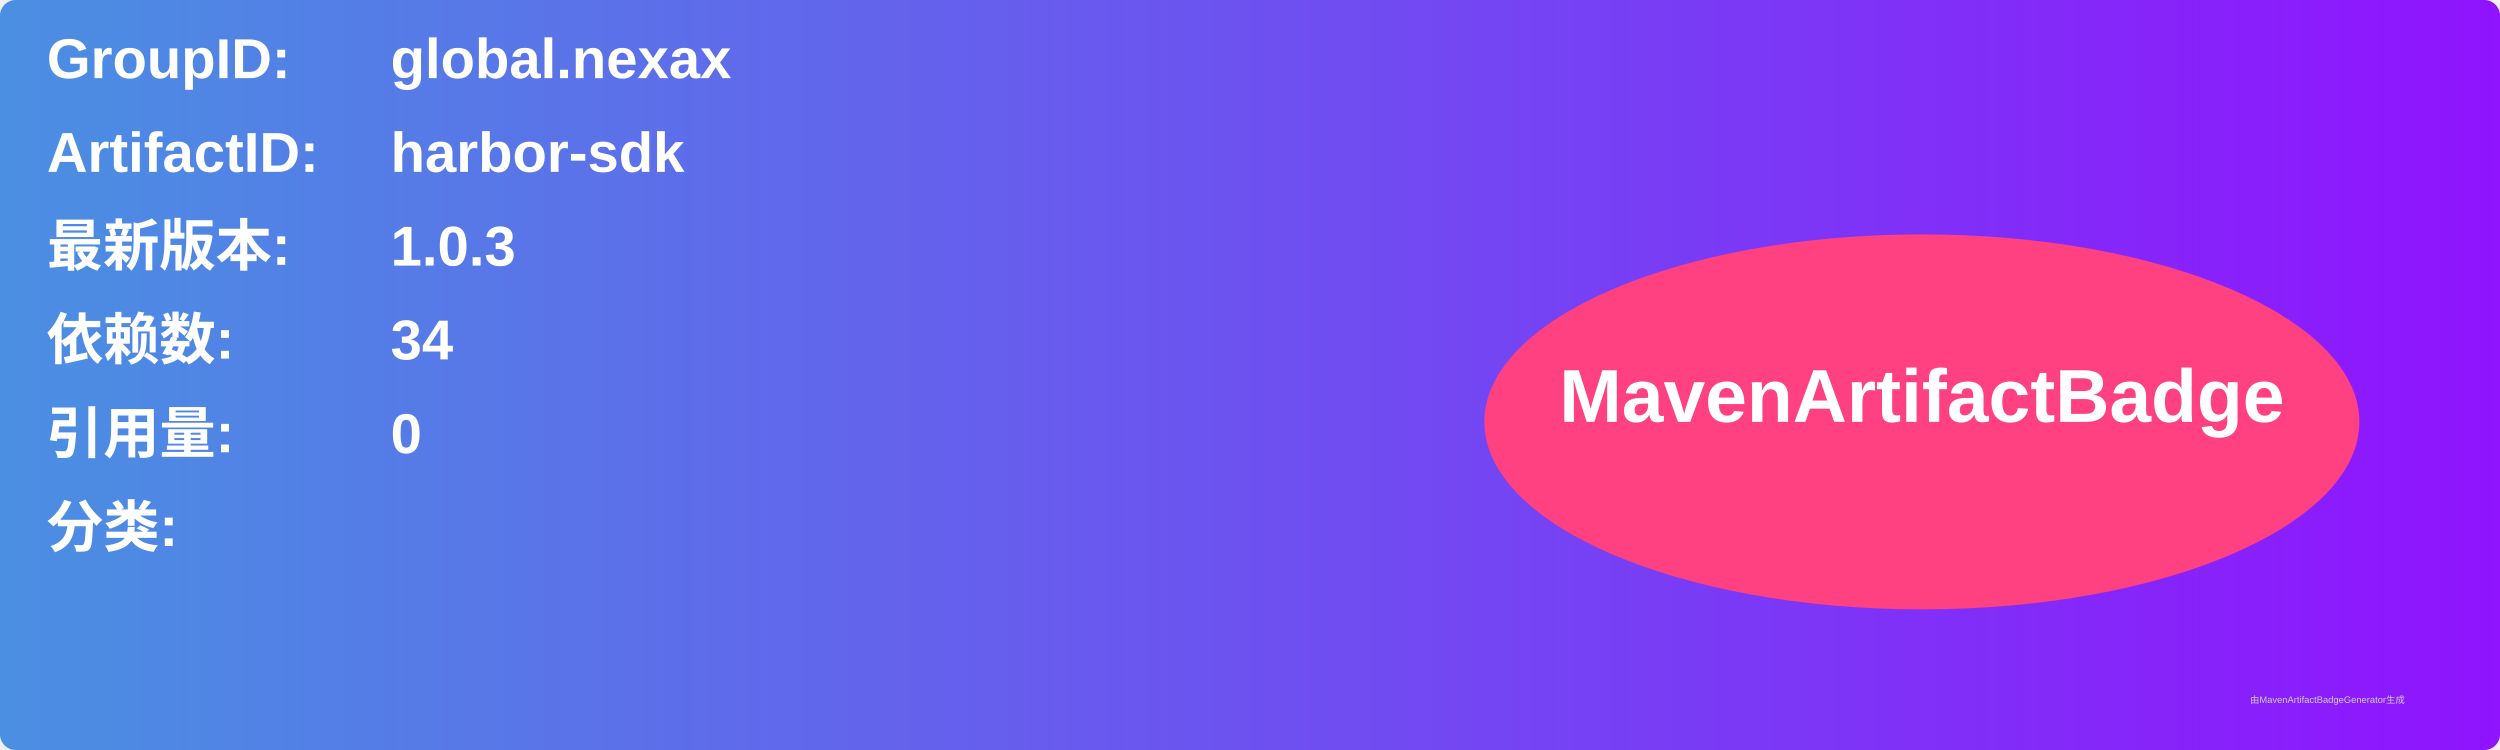
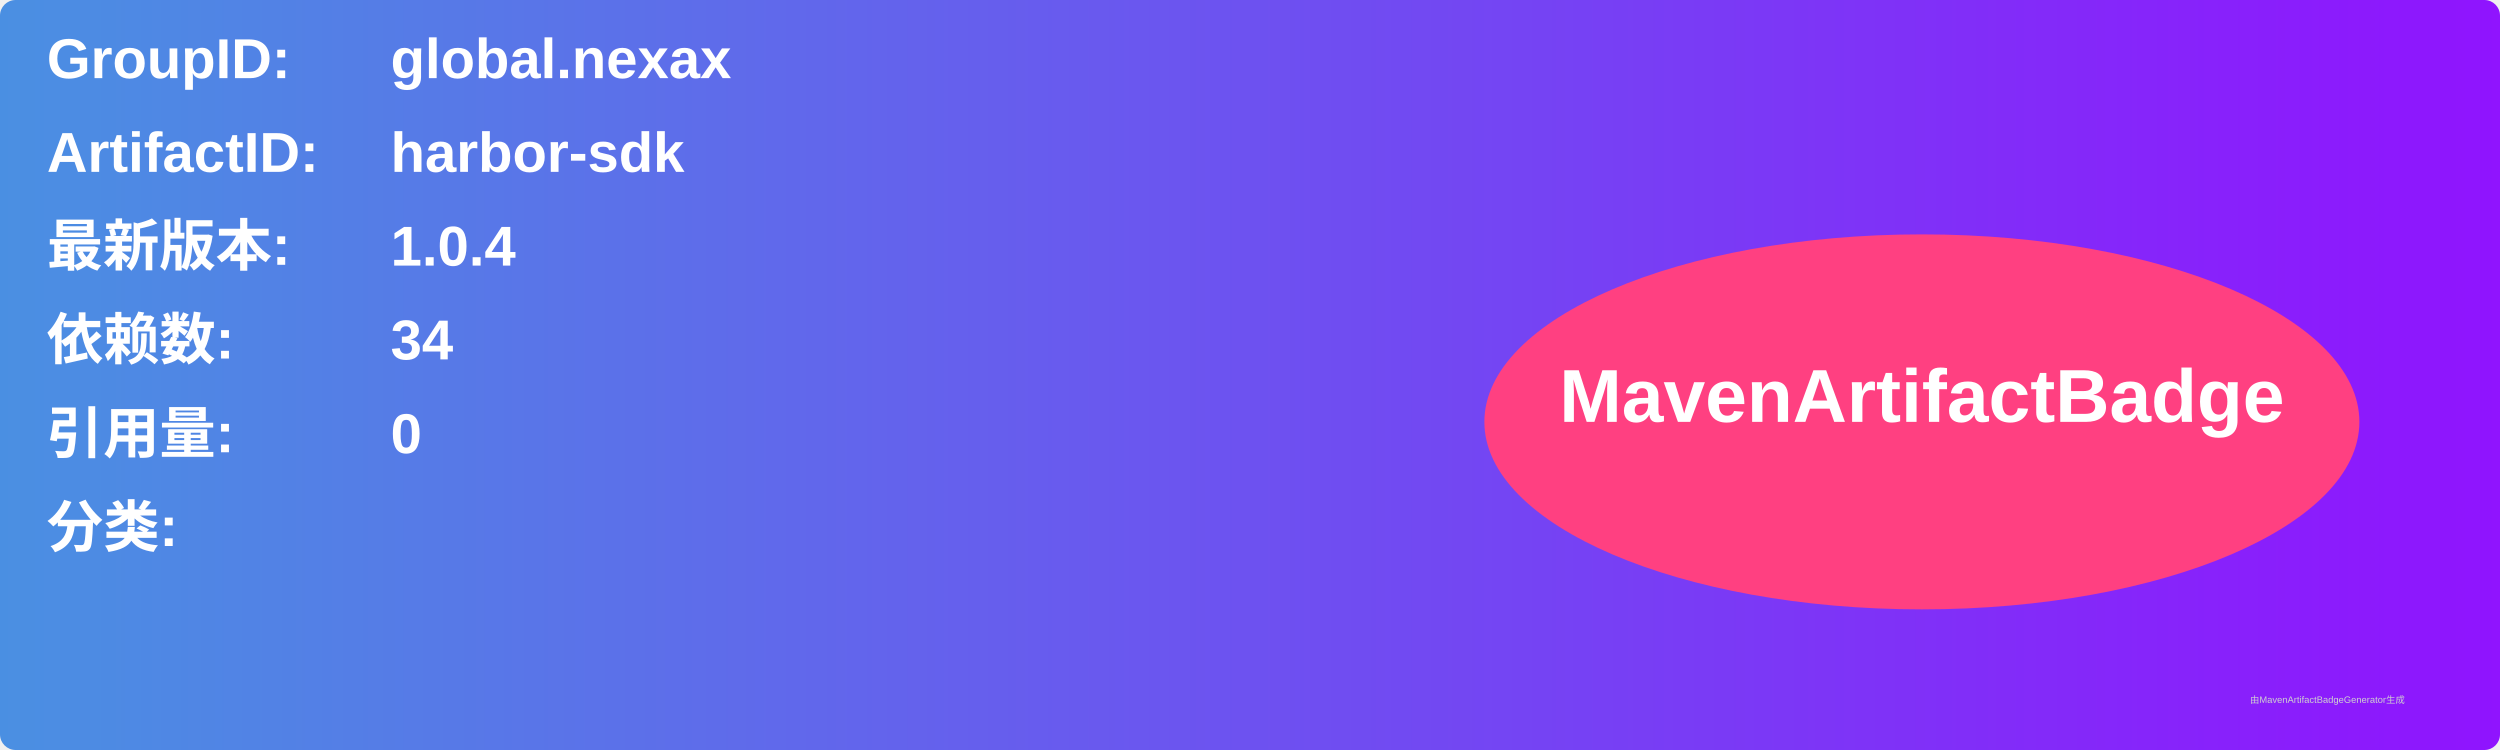
<svg xmlns="http://www.w3.org/2000/svg" width="800" height="240" viewBox="0 0 800 240">
  <linearGradient id="grad" x1="0%" y1="0%" x2="100%" y2="0%">
    <stop offset="0%" stop-color="#4a90e2" />
    <stop offset="100%" stop-color="#9013fe" />
  </linearGradient>
  <rect width="100%" height="100%" rx="5" ry="5" fill="url(#grad)" />
  <g transform="translate(15, 15)">
    <text x="0" y="10" font-family="Arial" font-size="18" fill="white" font-weight="bold" width="260">GroupID:</text>
    <text x="110" y="10" font-family="Arial" font-size="18" fill="white" font-weight="bold" width="460">global.nexax</text>
    <text x="0" y="40" font-family="Arial" font-size="18" fill="white" font-weight="bold" width="260">ArtifactID:</text>
    <text x="110" y="40" font-family="Arial" font-size="18" fill="white" font-weight="bold" width="460">harbor-sdk</text>
    <text x="0" y="70" font-family="Arial" font-size="18" fill="white" font-weight="bold">最新版本:</text>
    <text x="110" y="70" font-family="Arial" font-size="18" fill="white" font-weight="bold">
-       <tspan font-weight="bold">1.0.3</tspan>
+       <tspan font-weight="bold">1.0.4</tspan>
    </text>
    <text x="0" y="100" font-family="Arial" font-size="18" fill="white" font-weight="bold">依赖数: </text>
    <text x="110" y="100" font-family="Arial" font-size="18" fill="white">
      <tspan font-weight="bold">34</tspan>
    </text>
    <text x="0" y="130" font-family="Arial" font-size="18" fill="white" font-weight="bold">引用量: </text>
    <text x="110" y="130" font-family="Arial" font-size="18" fill="white">
      <tspan font-weight="bold">0</tspan>
    </text>
    <text x="0" y="160" font-family="Arial" font-size="18" fill="white" font-weight="bold">分类:</text>
    <text x="10" y="190" font-family="Arial" font-size="10" fill="white">
      <tspan font-weight="bold" />
    </text>
    <ellipse cx="600" cy="120" rx="140" ry="60" fill="#ff4081" />
    <text x="600" y="120" text-anchor="middle" font-family="Arial" font-size="24" fill="white" font-weight="bold">MavenArtifactBadge</text>
  </g>
  <text x="720" y="225" font-family="Arial" font-size="3" fill="#d0d0d0">由MavenArtifactBadgeGenerator生成</text>
</svg>
